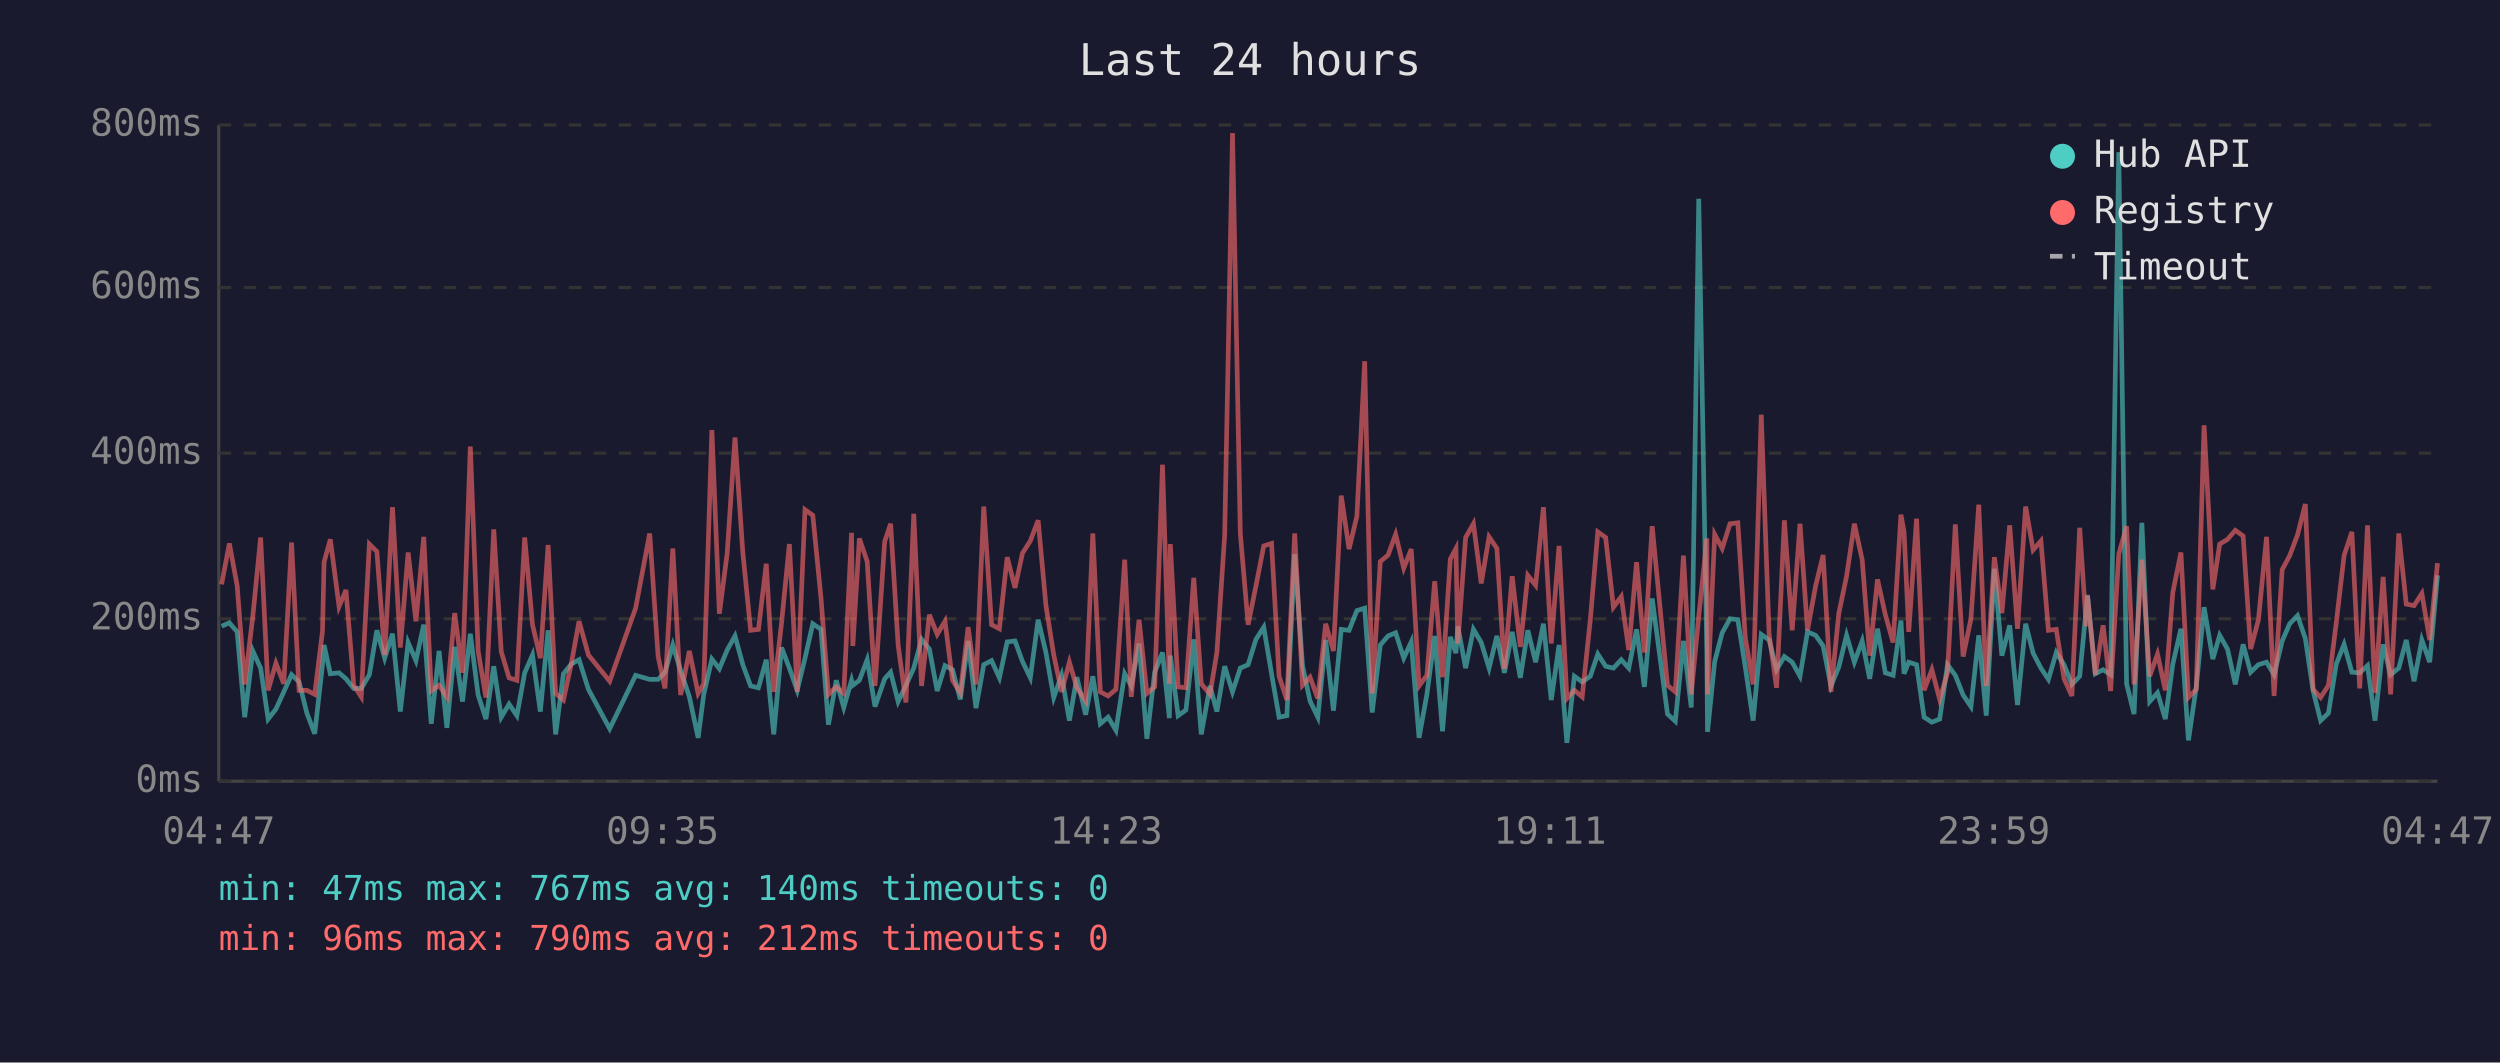
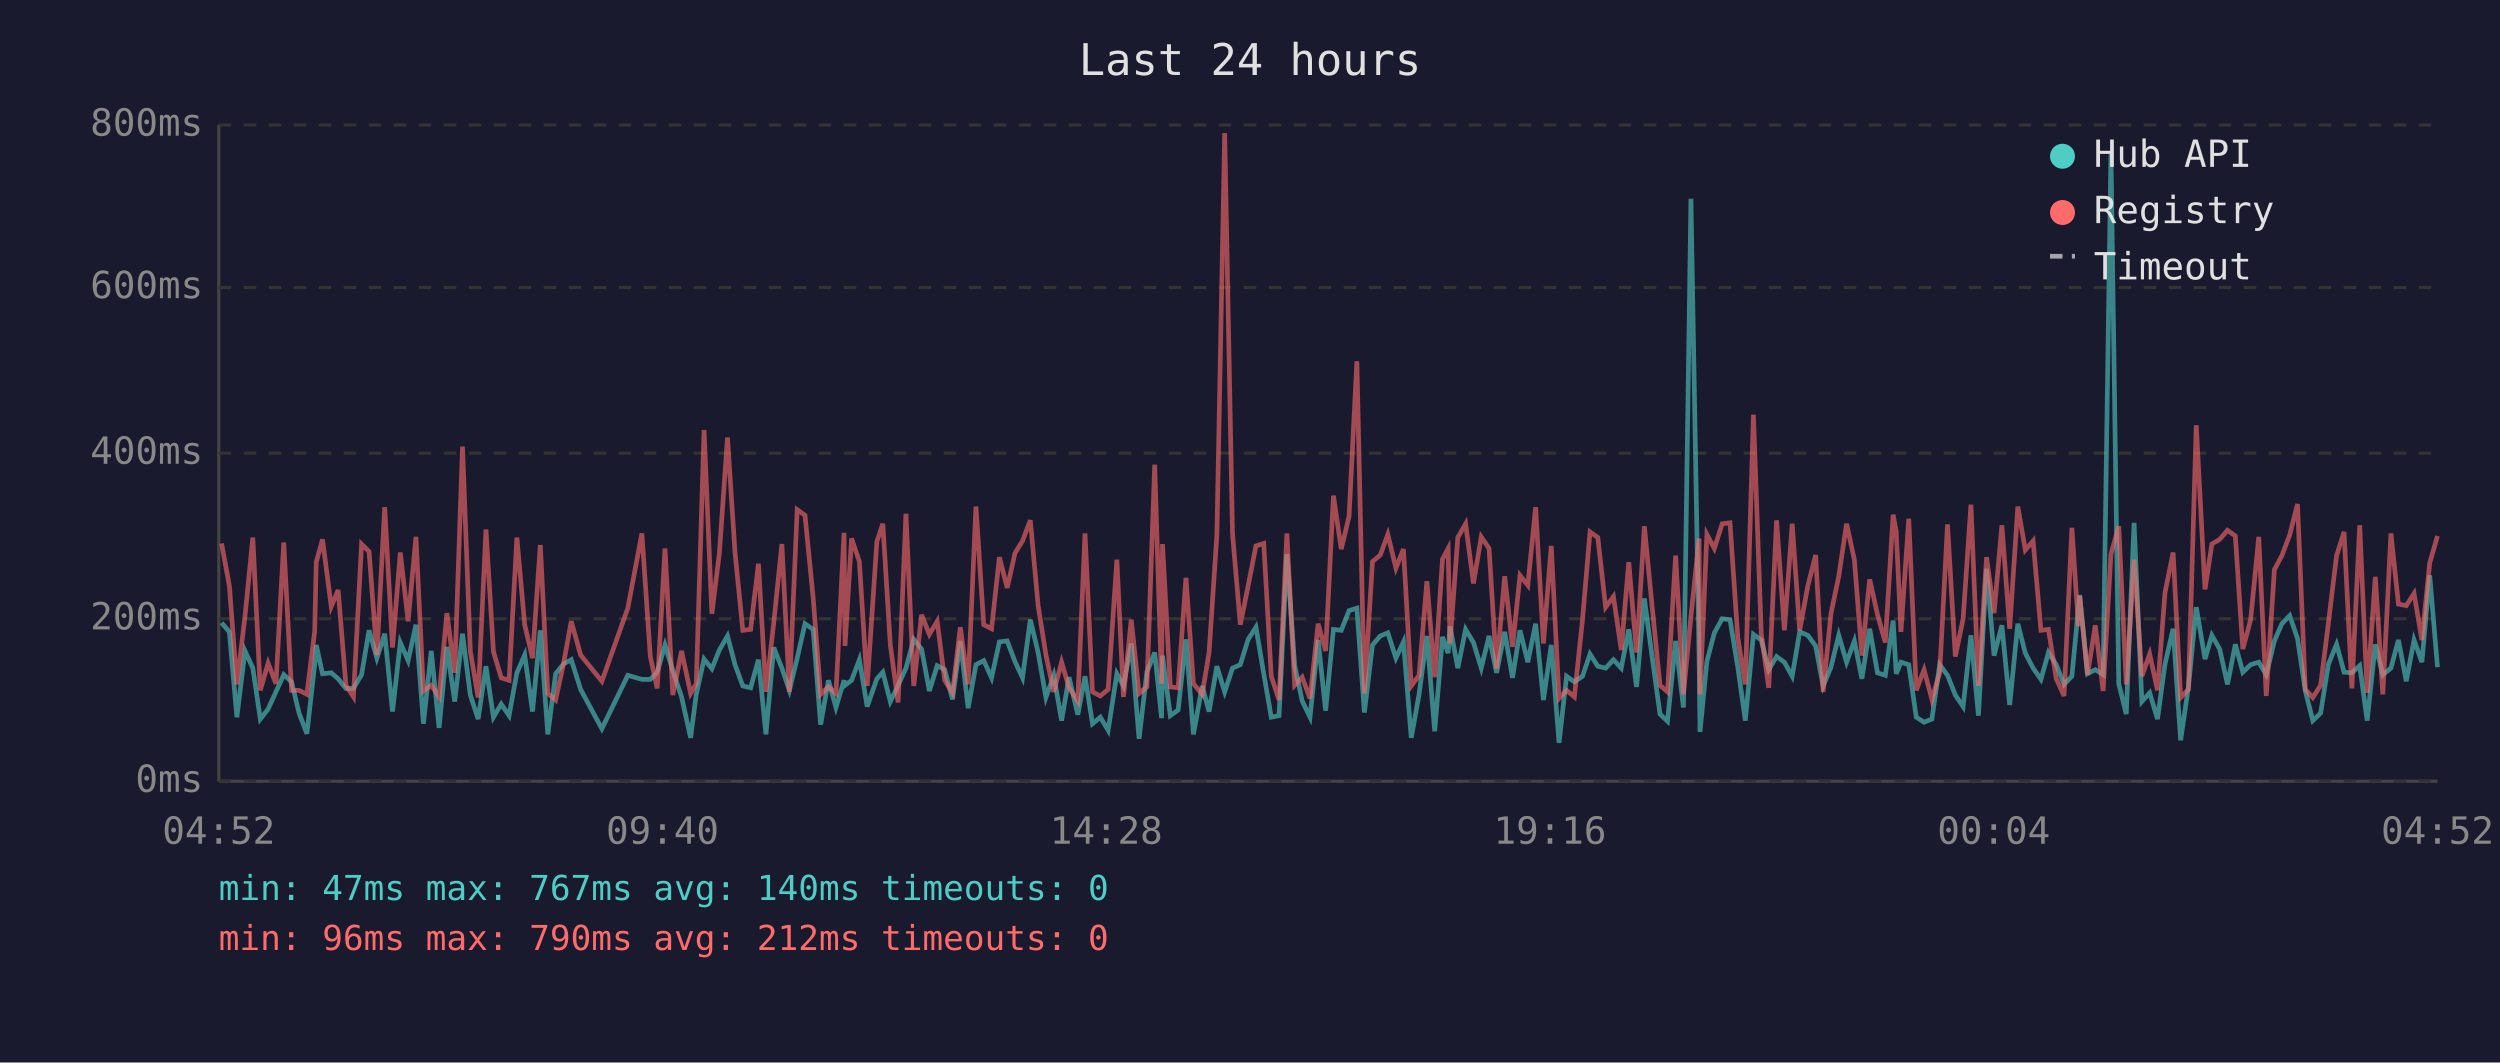
<svg xmlns="http://www.w3.org/2000/svg" viewBox="0 0 800 340" font-family="monospace" font-size="12">
  <rect width="800" height="340" fill="#1a1a2e" />
  <text x="400" y="24" fill="#e0e0e0" font-size="14" text-anchor="middle">Last 24 hours</text>
  <line x1="70" y1="40" x2="70" y2="250" stroke="#444" stroke-width="1" />
  <line x1="70" y1="250" x2="780" y2="250" stroke="#444" stroke-width="1" />
  <line x1="70" y1="250" x2="780" y2="250" stroke="#333" stroke-width="1" stroke-dasharray="4" />
  <text x="65" y="250" fill="#888" text-anchor="end" dominant-baseline="middle">0ms</text>
  <line x1="70" y1="198" x2="780" y2="198" stroke="#333" stroke-width="1" stroke-dasharray="4" />
  <text x="65" y="198" fill="#888" text-anchor="end" dominant-baseline="middle">200ms</text>
  <line x1="70" y1="145" x2="780" y2="145" stroke="#333" stroke-width="1" stroke-dasharray="4" />
  <text x="65" y="145" fill="#888" text-anchor="end" dominant-baseline="middle">400ms</text>
  <line x1="70" y1="92" x2="780" y2="92" stroke="#333" stroke-width="1" stroke-dasharray="4" />
  <text x="65" y="92" fill="#888" text-anchor="end" dominant-baseline="middle">600ms</text>
  <line x1="70" y1="40" x2="780" y2="40" stroke="#333" stroke-width="1" stroke-dasharray="4" />
  <text x="65" y="40" fill="#888" text-anchor="end" dominant-baseline="middle">800ms</text>
-   <text x="70" y="270" fill="#888" text-anchor="middle">04:47</text>
-   <text x="212" y="270" fill="#888" text-anchor="middle">09:35</text>
-   <text x="354" y="270" fill="#888" text-anchor="middle">14:23</text>
-   <text x="496" y="270" fill="#888" text-anchor="middle">19:11</text>
-   <text x="638" y="270" fill="#888" text-anchor="middle">23:59</text>
-   <text x="780" y="270" fill="#888" text-anchor="middle">04:47</text>
-   <polyline points="70.9,200.4 73.4,199.3 75.9,202.2 78.3,229.5 80.9,208.3 83.4,213.8 85.8,230.1 88.3,226.9 90.8,221.4 93.3,215.9 95.7,218.2 98.2,228.2 100.7,234.8 103.2,212.7 103.7,206.4 105.7,215.6 108.5,215.3 110.7,217.2 113.2,220.3 115.6,220.3 118.2,215.9 120.6,201.7 123.1,210.6 125.6,202.8 128.1,227.7 130.6,205.6 133.1,211.4 135.6,199.9 138.0,231.6 140.5,208.3 143.0,232.9 145.5,207.0 148.0,224.5 150.5,202.8 153.0,222.4 155.5,230.1 158.0,213.2 160.4,229.5 162.9,225.3 165.4,229.0 167.9,215.3 170.4,209.6 172.9,227.7 175.4,201.7 177.8,235.0 180.3,215.6 182.8,212.5 185.3,211.1 188.3,220.6 195.1,233.2 203.4,216.1 207.9,217.4 210.6,217.4 212.8,215.1 215.3,206.4 217.8,214.6 220.6,223.0 223.4,236.1 225.2,222.2 227.8,210.9 230.2,214.0 232.7,208.0 235.2,203.5 237.7,212.7 240.2,219.5 242.7,220.1 245.2,211.1 247.6,235.0 250.1,207.2 252.6,213.8 255.1,220.9 257.6,210.6 260.1,199.6 262.7,201.4 265.1,231.9 267.6,217.7 270.0,226.4 272.5,217.7 272.9,219.3 275.0,217.7 277.5,211.1 280.0,226.1 283.1,217.2 285.0,215.1 287.4,224.5 289.9,219.3 292.4,213.8 294.9,204.6 297.4,207.7 299.9,221.1 302.4,213.0 304.8,214.3 307.3,223.8 309.8,205.1 312.3,226.6 314.8,212.7 317.3,211.4 319.8,216.9 322.3,205.4 324.8,205.1 327.2,211.7 329.7,216.9 332.2,198.3 334.7,208.8 337.2,223.2 339.7,216.1 342.2,230.6 344.6,216.7 347.4,228.7 349.7,216.4 352.1,231.6 354.6,229.5 357.1,233.7 359.9,215.6 362.0,219.5 364.5,205.9 367.0,236.4 369.5,215.1 372.0,208.8 374.2,229.8 374.5,209.8 377.0,229.0 379.5,227.2 382.0,204.6 384.4,235.0 387.2,219.5 389.4,227.7 391.9,213.2 394.4,221.4 396.9,213.8 399.4,212.7 401.9,204.6 404.4,200.7 406.9,215.6 409.3,229.5 411.8,229.0 414.3,177.3 416.8,213.0 419.2,224.3 421.7,229.5 424.2,204.8 426.7,227.4 429.2,201.4 431.7,201.7 434.2,195.4 436.7,194.6 439.1,228.0 441.7,206.4 444.2,203.5 446.6,202.5 449.2,210.6 451.6,205.4 454.1,236.1 456.6,222.2 459.1,203.5 461.6,234.0 464.1,203.8 465.9,209.0 466.5,200.4 469.0,213.8 471.5,201.4 474.0,205.6 476.5,213.8 479.0,203.5 481.4,215.3 483.9,202.2 486.5,216.9 488.9,201.7 491.4,211.9 493.9,199.6 496.4,224.0 498.9,206.4 501.4,237.7 503.8,216.4 506.3,218.2 508.9,216.4 511.3,209.3 513.8,213.2 516.3,213.8 518.8,211.1 521.2,213.8 523.7,201.4 526.2,219.8 528.7,191.5 531.2,210.4 533.6,228.5 536.1,230.8 538.7,205.1 541.2,226.4 543.6,63.6 546.2,209.3 546.4,234.2 548.7,211.7 551.1,202.5 553.6,198.0 556.1,198.3 558.5,213.5 561.0,230.6 563.6,203.0 566.1,204.8 568.5,214.3 571.0,210.1 573.5,211.9 576.0,216.4 578.4,202.2 581.0,203.3 583.4,206.7 585.9,219.5 588.4,213.5 590.9,203.3 593.4,211.9 595.9,205.1 598.3,217.2 600.8,201.2 603.3,215.3 605.8,216.1 608.3,198.6 609.3,215.6 610.8,211.9 613.3,212.7 615.7,229.5 618.2,231.1 620.7,230.1 623.2,212.7 625.7,216.1 628.2,222.4 630.7,226.1 633.2,203.3 635.6,229.0 638.2,182.0 640.6,209.8 643.1,200.1 645.6,225.6 648.2,199.6 650.6,209.0 653.1,213.8 655.5,217.4 658.0,208.8 660.5,212.7 663.0,219.0 665.5,216.4 667.6,194.6 668.0,190.4 670.5,215.6 673.0,214.3 675.4,215.9 678.0,48.7 680.5,218.8 682.9,228.5 685.4,167.3 687.9,224.5 690.4,221.7 692.9,230.1 695.3,212.5 697.9,201.2 700.3,236.9 702.8,219.8 705.3,194.3 708.1,210.9 710.3,203.3 712.8,207.7 715.3,219.0 717.8,206.2 720.2,215.1 722.7,212.7 725.3,211.9 727.7,215.9 730.3,205.1 732.7,199.6 735.2,197.0 737.7,204.3 740.2,221.1 742.6,230.6 745.1,228.2 747.6,212.5 750.1,206.2 752.6,215.1 755.1,215.3 757.6,213.0 760.0,230.6 762.6,206.2 765.0,215.9 767.6,213.8 770.0,204.8 772.5,218.0 775.0,204.8 777.5,211.9 780.0,184.1" fill="none" stroke="#4ecdc4" stroke-width="1.5" opacity="0.6" />
-   <polyline points="70.9,187.0 73.4,173.9 75.9,187.5 78.3,219.0 80.9,197.2 83.4,172.0 85.8,220.9 88.3,212.2 90.8,218.8 93.3,173.6 95.7,220.9 98.2,220.9 100.7,222.2 103.2,202.0 103.7,179.9 105.7,172.6 108.5,194.1 110.7,188.8 113.2,219.3 115.6,223.0 118.2,174.1 120.6,176.5 123.1,209.6 125.6,162.3 128.1,207.2 130.6,176.8 133.1,198.8 135.6,171.8 138.0,221.1 140.5,219.3 143.0,223.0 145.5,196.2 148.0,215.3 150.5,142.9 153.0,208.3 155.5,223.2 158.0,169.4 160.4,208.5 162.9,216.9 165.4,217.7 167.9,172.0 170.4,199.9 172.9,210.6 175.4,174.4 177.8,221.9 180.3,224.0 182.8,212.5 185.3,198.8 188.3,209.6 195.1,218.0 203.4,194.6 207.9,170.7 210.6,210.1 212.8,220.3 215.3,175.5 217.8,222.4 220.6,208.3 223.4,221.9 225.2,218.8 227.8,137.6 230.2,196.4 232.7,177.0 235.2,140.0 237.7,176.8 240.2,201.7 242.7,201.4 245.2,180.4 247.6,221.4 250.1,199.3 252.6,174.1 255.1,221.4 257.6,163.1 260.1,164.9 262.7,191.2 265.1,222.2 267.6,219.8 270.0,221.9 272.5,170.5 272.9,206.7 275.0,172.3 277.5,179.7 280.0,219.5 283.1,173.3 285.0,167.6 287.4,206.4 289.9,224.8 292.4,164.4 294.9,219.5 297.4,196.7 299.9,203.0 302.4,198.8 304.8,217.7 307.3,221.7 309.8,200.7 312.3,219.0 314.8,162.1 317.3,199.9 319.8,201.2 322.3,178.3 324.8,188.1 327.2,177.0 329.7,173.1 332.2,166.5 334.7,193.8 337.2,209.6 339.7,221.4 342.2,211.9 344.6,220.1 347.4,224.3 349.7,170.7 352.1,221.4 354.6,222.7 357.1,220.6 359.9,179.1 362.0,223.0 364.5,198.3 367.0,221.9 369.5,219.8 372.0,148.7 374.2,218.8 374.5,174.1 377.0,219.8 379.5,220.1 382.0,184.9 384.4,218.8 387.2,222.2 389.4,208.8 391.9,171.2 394.4,42.6 396.9,170.7 399.4,199.9 401.9,187.5 404.4,174.7 406.9,173.9 409.3,216.4 411.8,224.0 414.3,170.7 416.8,219.3 419.2,216.7 421.7,223.5 424.2,199.6 426.7,208.3 429.2,158.6 431.7,175.7 434.2,165.2 436.7,115.6 439.1,221.9 441.7,179.7 444.2,177.6 446.6,171.0 449.2,181.8 451.6,175.7 454.1,219.5 456.6,216.1 459.1,186.0 461.6,216.7 464.1,178.9 465.9,175.5 466.5,205.9 469.0,172.0 471.5,167.6 474.0,186.7 476.5,171.8 479.0,175.5 481.4,214.0 483.9,184.4 486.5,207.0 488.9,184.1 491.4,187.3 493.9,162.3 496.4,205.9 498.9,174.7 501.4,223.5 503.8,220.9 506.3,223.0 508.9,198.3 511.3,170.2 513.8,172.0 516.3,194.3 518.8,190.9 521.2,208.0 523.7,179.9 526.2,208.8 528.7,168.4 531.2,194.3 533.6,219.3 536.1,221.4 538.7,177.8 541.2,222.2 543.6,197.2 546.2,172.3 546.4,222.2 548.7,171.0 551.1,175.5 553.6,167.6 556.1,167.3 558.5,204.1 561.0,219.0 563.6,132.7 566.1,202.8 568.5,220.1 571.0,166.5 573.5,201.7 576.0,167.6 578.4,201.7 581.0,187.5 583.4,177.6 585.9,221.4 588.4,196.4 590.9,184.4 593.4,167.6 595.9,179.1 598.3,209.8 600.8,185.4 603.3,196.7 605.8,205.6 608.3,164.7 609.3,170.2 610.8,202.2 613.3,166.0 615.7,220.9 618.2,214.3 620.7,223.8 623.2,215.3 625.7,167.8 628.2,210.1 630.7,198.0 633.2,161.5 635.6,219.5 638.2,178.3 640.6,196.2 643.1,168.1 645.6,201.2 648.2,162.1 650.6,176.0 653.1,173.1 655.5,201.7 658.0,201.4 660.5,217.2 663.0,222.7 665.5,168.9 667.6,200.4 668.0,190.7 670.5,215.9 673.0,200.1 675.4,221.1 678.0,177.3 680.5,168.4 682.9,219.0 685.4,179.1 687.9,216.4 690.4,209.3 692.9,220.9 695.3,189.6 697.9,176.8 700.3,223.2 702.8,220.6 705.3,136.1 708.1,188.6 710.3,174.1 712.8,172.6 715.3,169.7 717.8,171.5 720.2,207.7 722.7,198.3 725.3,171.8 727.7,222.7 730.3,182.3 732.7,177.8 735.2,171.2 737.7,161.3 740.2,220.6 742.6,223.2 745.1,219.3 747.6,199.3 750.1,177.8 752.6,170.2 755.1,220.3 757.6,168.1 760.0,221.7 762.6,184.6 765.0,222.2 767.6,170.7 770.0,193.3 772.5,193.8 775.0,189.9 777.5,204.8 780.0,180.2" fill="none" stroke="#ff6b6b" stroke-width="1.5" opacity="0.6" />
+   <text x="70" y="270" fill="#888" text-anchor="middle">04:52</text>
+   <text x="212" y="270" fill="#888" text-anchor="middle">09:40</text>
+   <text x="354" y="270" fill="#888" text-anchor="middle">14:28</text>
+   <text x="496" y="270" fill="#888" text-anchor="middle">19:16</text>
+   <text x="638" y="270" fill="#888" text-anchor="middle">00:04</text>
+   <text x="780" y="270" fill="#888" text-anchor="middle">04:52</text>
+   <polyline points="70.9,199.3 73.4,202.2 75.8,229.5 78.4,208.3 80.9,213.8 83.3,230.1 85.8,226.9 88.3,221.4 90.8,215.9 93.3,218.2 95.7,228.2 98.2,234.8 100.7,212.7 101.2,206.4 103.2,215.6 106.0,215.3 108.2,217.2 110.7,220.3 113.1,220.3 115.7,215.9 118.1,201.7 120.6,210.6 123.1,202.8 125.6,227.7 128.1,205.6 130.6,211.4 133.1,199.9 135.5,231.6 138.0,208.3 140.5,232.9 143.0,207.0 145.5,224.5 148.0,202.8 150.5,222.4 153.0,230.1 155.5,213.2 157.9,229.5 160.4,225.3 162.9,229.0 165.4,215.3 167.9,209.6 170.4,227.7 172.9,201.7 175.3,235.0 177.8,215.6 180.3,212.5 182.8,211.1 185.8,220.6 192.6,233.2 200.9,216.1 205.4,217.4 208.1,217.4 210.3,215.1 212.8,206.4 215.3,214.6 218.1,223.0 221.0,236.1 222.8,222.2 225.3,210.9 227.8,214.0 230.2,208.0 232.8,203.5 235.2,212.7 237.7,219.5 240.2,220.1 242.7,211.1 245.1,235.0 247.6,207.2 250.2,213.8 252.6,220.9 255.1,210.6 257.6,199.6 260.2,201.4 262.6,231.9 265.1,217.7 267.5,226.4 270.1,217.7 270.4,219.3 272.5,217.7 275.0,211.1 277.5,226.1 280.6,217.2 282.5,215.1 284.9,224.5 287.4,219.3 289.9,213.8 292.4,204.6 294.9,207.7 297.4,221.1 299.9,213.0 302.3,214.3 304.8,223.8 307.3,205.1 309.8,226.6 312.3,212.7 314.8,211.4 317.3,216.9 319.8,205.4 322.3,205.1 324.8,211.7 327.2,216.9 329.7,198.3 332.2,208.8 334.7,223.2 337.2,216.1 339.7,230.6 342.1,216.7 344.9,228.7 347.2,216.4 349.6,231.6 352.1,229.5 354.6,233.7 357.4,215.6 359.5,219.5 362.0,205.9 364.5,236.4 367.0,215.1 369.5,208.8 371.7,229.8 372.0,209.8 374.5,229.0 377.0,227.2 379.5,204.6 381.9,235.0 384.7,219.5 386.9,227.7 389.4,213.2 391.9,221.4 394.4,213.8 396.9,212.7 399.4,204.6 401.9,200.7 404.4,215.6 406.8,229.5 409.3,229.0 411.8,177.3 414.3,213.0 416.7,224.3 419.2,229.5 421.8,204.8 424.2,227.4 426.7,201.4 429.2,201.7 431.7,195.4 434.2,194.6 436.6,228.0 439.2,206.4 441.7,203.5 444.1,202.5 446.7,210.6 449.1,205.4 451.6,236.1 454.1,222.2 456.6,203.5 459.1,234.0 461.6,203.8 463.4,209.0 464.0,200.4 466.5,213.8 469.0,201.4 471.5,205.6 474.0,213.8 476.5,203.5 478.9,215.3 481.5,202.2 484.0,216.9 486.4,201.7 488.9,211.9 491.4,199.6 493.9,224.0 496.4,206.4 498.9,237.7 501.3,216.4 503.8,218.2 506.4,216.4 508.8,209.3 511.3,213.2 513.8,213.8 516.3,211.1 518.8,213.8 521.2,201.4 523.7,219.8 526.2,191.5 528.7,210.4 531.2,228.5 533.6,230.8 536.2,205.1 538.7,226.4 541.1,63.6 543.7,209.3 544.0,234.2 546.2,211.7 548.6,202.5 551.1,198.0 553.6,198.3 556.1,213.5 558.5,230.6 561.1,203.0 563.6,204.8 566.0,214.3 568.5,210.1 571.0,211.9 573.5,216.4 575.9,202.2 578.5,203.3 581.0,206.7 583.4,219.5 585.9,213.5 588.4,203.3 590.9,211.9 593.4,205.1 595.8,217.2 598.3,201.2 600.8,215.3 603.3,216.1 605.8,198.6 606.8,215.6 608.3,211.9 610.8,212.7 613.2,229.5 615.7,231.1 618.2,230.1 620.7,212.7 623.2,216.1 625.7,222.4 628.2,226.1 630.7,203.3 633.1,229.0 635.7,182.0 638.1,209.8 640.6,200.1 643.1,225.6 645.7,199.6 648.1,209.0 650.6,213.8 653.1,217.4 655.5,208.8 658.0,212.7 660.5,219.0 663.0,216.4 665.1,194.6 665.5,190.4 668.0,215.6 670.5,214.3 673.0,215.9 675.5,48.7 678.0,218.8 680.4,228.5 682.9,167.3 685.4,224.5 687.9,221.7 690.4,230.1 692.8,212.5 695.4,201.2 697.8,236.9 700.3,219.8 702.8,194.3 705.6,210.9 707.8,203.3 710.3,207.7 712.8,219.0 715.3,206.2 717.7,215.1 720.2,212.7 722.8,211.9 725.2,215.9 727.8,205.1 730.2,199.6 732.7,197.0 735.2,204.3 737.7,221.1 740.1,230.6 742.6,228.2 745.1,212.5 747.7,206.2 750.1,215.1 752.6,215.3 755.1,213.0 757.5,230.6 760.1,206.2 762.5,215.9 765.1,213.8 767.5,204.8 770.0,218.0 772.5,204.8 775.0,211.9 777.5,184.1 780.0,213.5" fill="none" stroke="#4ecdc4" stroke-width="1.5" opacity="0.6" />
+   <polyline points="70.9,173.9 73.4,187.5 75.8,219.0 78.4,197.2 80.9,172.0 83.3,220.9 85.8,212.2 88.3,218.8 90.8,173.6 93.3,220.9 95.7,220.9 98.2,222.2 100.7,202.0 101.2,179.9 103.2,172.6 106.0,194.1 108.2,188.8 110.7,219.3 113.1,223.0 115.7,174.1 118.1,176.5 120.6,209.6 123.1,162.3 125.6,207.2 128.1,176.8 130.6,198.8 133.1,171.8 135.5,221.1 138.0,219.3 140.5,223.0 143.0,196.2 145.5,215.3 148.0,142.9 150.5,208.3 153.0,223.2 155.5,169.4 157.9,208.5 160.4,216.9 162.9,217.7 165.4,172.0 167.9,199.9 170.4,210.6 172.9,174.4 175.3,221.9 177.8,224.0 180.3,212.5 182.8,198.8 185.8,209.6 192.6,218.0 200.9,194.6 205.4,170.7 208.1,210.1 210.3,220.3 212.8,175.5 215.3,222.4 218.1,208.3 221.0,221.9 222.8,218.8 225.3,137.6 227.8,196.4 230.2,177.0 232.8,140.0 235.2,176.8 237.7,201.7 240.2,201.4 242.7,180.4 245.1,221.4 247.6,199.3 250.2,174.1 252.6,221.4 255.1,163.1 257.6,164.9 260.2,191.2 262.6,222.2 265.1,219.8 267.5,221.9 270.1,170.5 270.4,206.7 272.5,172.3 275.0,179.7 277.5,219.5 280.6,173.3 282.5,167.6 284.9,206.4 287.4,224.8 289.9,164.4 292.4,219.5 294.9,196.7 297.4,203.0 299.9,198.8 302.3,217.7 304.8,221.7 307.3,200.7 309.8,219.0 312.3,162.1 314.8,199.9 317.3,201.2 319.8,178.3 322.3,188.1 324.8,177.0 327.2,173.1 329.7,166.5 332.2,193.8 334.7,209.6 337.2,221.4 339.7,211.9 342.1,220.1 344.9,224.3 347.2,170.7 349.6,221.4 352.1,222.7 354.6,220.6 357.4,179.1 359.5,223.0 362.0,198.3 364.5,221.9 367.0,219.8 369.5,148.7 371.7,218.8 372.0,174.1 374.5,219.8 377.0,220.1 379.5,184.9 381.9,218.8 384.7,222.2 386.9,208.8 389.4,171.2 391.9,42.6 394.4,170.7 396.9,199.9 399.4,187.5 401.9,174.7 404.4,173.9 406.8,216.4 409.3,224.0 411.8,170.7 414.3,219.3 416.7,216.7 419.2,223.5 421.8,199.6 424.2,208.3 426.7,158.6 429.2,175.7 431.7,165.2 434.2,115.6 436.6,221.9 439.2,179.7 441.7,177.6 444.1,171.0 446.7,181.8 449.1,175.7 451.6,219.5 454.1,216.1 456.6,186.0 459.1,216.7 461.6,178.9 463.4,175.5 464.0,205.9 466.5,172.0 469.0,167.6 471.5,186.7 474.0,171.8 476.5,175.5 478.9,214.0 481.5,184.4 484.0,207.0 486.4,184.1 488.9,187.3 491.4,162.3 493.9,205.9 496.4,174.7 498.9,223.5 501.3,220.9 503.8,223.0 506.4,198.3 508.8,170.2 511.3,172.0 513.8,194.3 516.3,190.9 518.8,208.0 521.2,179.9 523.7,208.8 526.2,168.4 528.7,194.3 531.2,219.3 533.6,221.4 536.2,177.8 538.7,222.2 541.1,197.2 543.7,172.3 544.0,222.2 546.2,171.0 548.6,175.5 551.1,167.6 553.6,167.3 556.1,204.1 558.5,219.0 561.1,132.7 563.6,202.8 566.0,220.1 568.5,166.5 571.0,201.7 573.5,167.6 575.9,201.7 578.5,187.5 581.0,177.6 583.4,221.4 585.9,196.4 588.4,184.4 590.9,167.6 593.4,179.1 595.8,209.8 598.3,185.4 600.8,196.7 603.3,205.6 605.8,164.7 606.8,170.2 608.3,202.2 610.8,166.0 613.2,220.9 615.7,214.3 618.2,223.8 620.7,215.3 623.2,167.8 625.7,210.1 628.2,198.0 630.7,161.5 633.1,219.5 635.7,178.3 638.1,196.2 640.6,168.1 643.1,201.2 645.7,162.1 648.1,176.0 650.6,173.1 653.1,201.7 655.5,201.4 658.0,217.2 660.5,222.7 663.0,168.9 665.1,200.4 665.5,190.7 668.0,215.9 670.5,200.1 673.0,221.1 675.5,177.3 678.0,168.4 680.4,219.0 682.9,179.1 685.4,216.4 687.9,209.3 690.4,220.9 692.8,189.6 695.4,176.8 697.8,223.2 700.3,220.6 702.8,136.1 705.6,188.6 707.8,174.1 710.3,172.6 712.8,169.7 715.3,171.5 717.7,207.7 720.2,198.3 722.8,171.8 725.2,222.7 727.8,182.3 730.2,177.8 732.7,171.2 735.2,161.3 737.7,220.6 740.1,223.2 742.6,219.3 745.1,199.3 747.7,177.8 750.1,170.2 752.6,220.3 755.1,168.1 757.5,221.7 760.1,184.6 762.5,222.2 765.1,170.7 767.5,193.3 770.0,193.8 772.5,189.9 775.0,204.8 777.5,180.2 780.0,171.5" fill="none" stroke="#ff6b6b" stroke-width="1.5" opacity="0.6" />
  <circle cx="660" cy="50" r="4" fill="#4ecdc4" />
  <text x="670" y="50" fill="#e0e0e0" dominant-baseline="middle">Hub API</text>
  <circle cx="660" cy="68" r="4" fill="#ff6b6b" />
  <text x="670" y="68" fill="#e0e0e0" dominant-baseline="middle">Registry</text>
  <line x1="656" y1="82" x2="664" y2="82" stroke="#e0e0e0" stroke-width="1.5" stroke-dasharray="4,3" opacity="0.7" />
  <text x="670" y="86" fill="#e0e0e0" dominant-baseline="middle">Timeout</text>
  <text x="70" y="288" fill="#4ecdc4" font-size="11">min: 47ms  max: 767ms  avg: 140ms  timeouts: 0</text>
  <text x="70" y="304" fill="#ff6b6b" font-size="11">min: 96ms  max: 790ms  avg: 212ms  timeouts: 0</text>
</svg>
